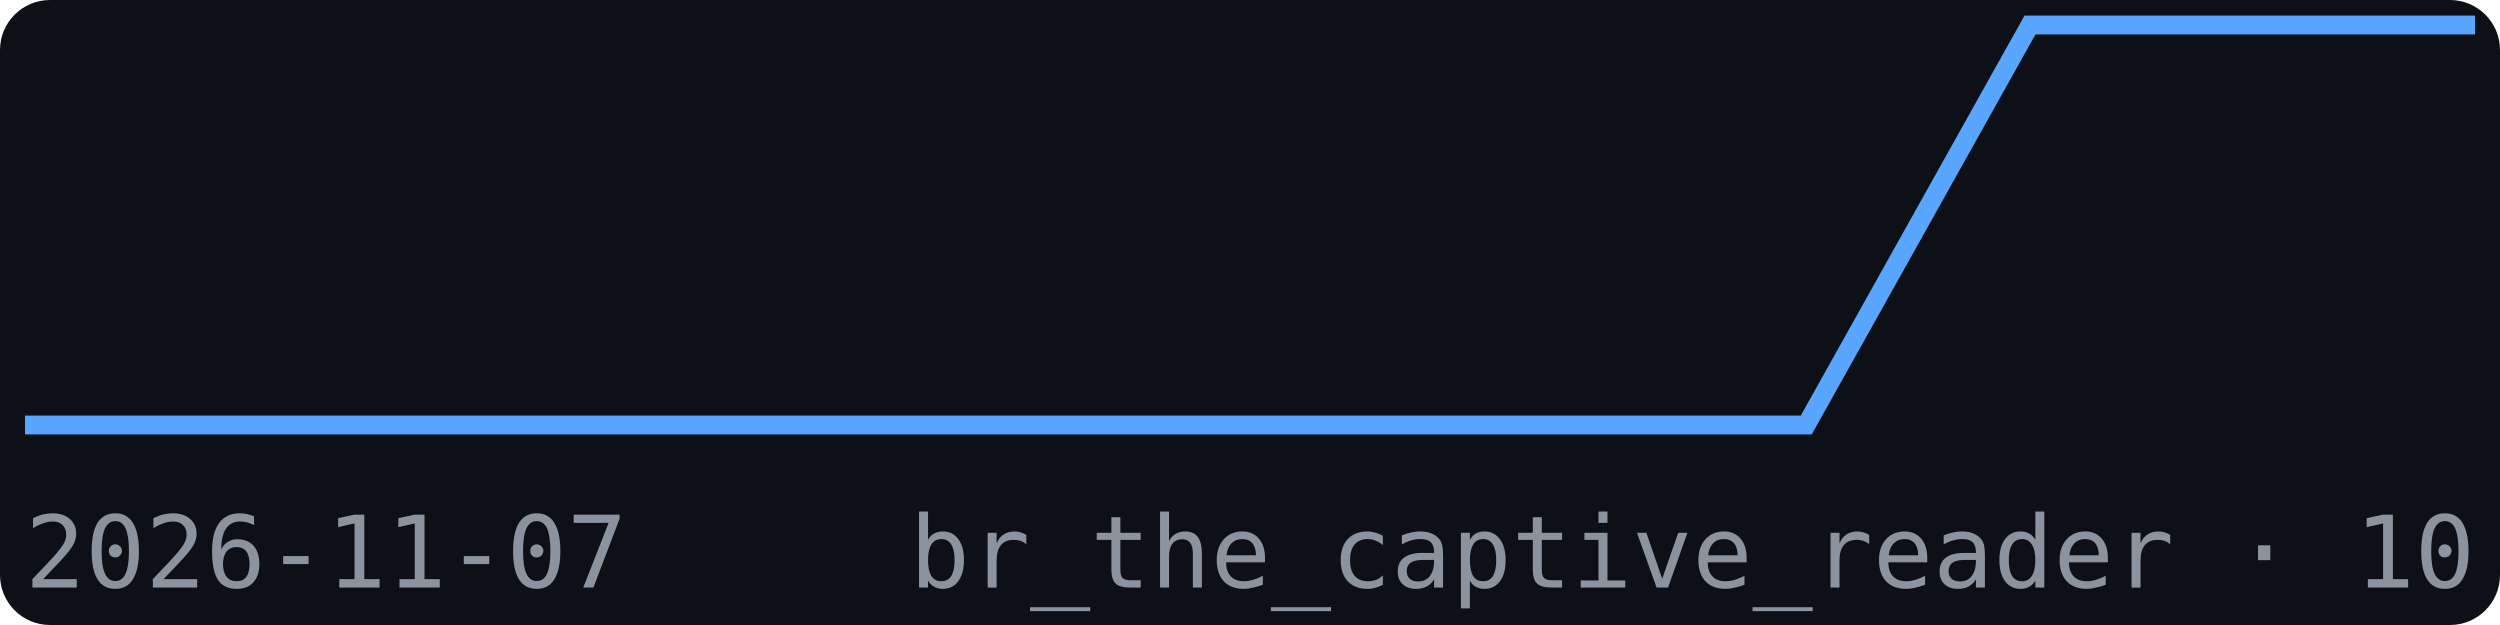
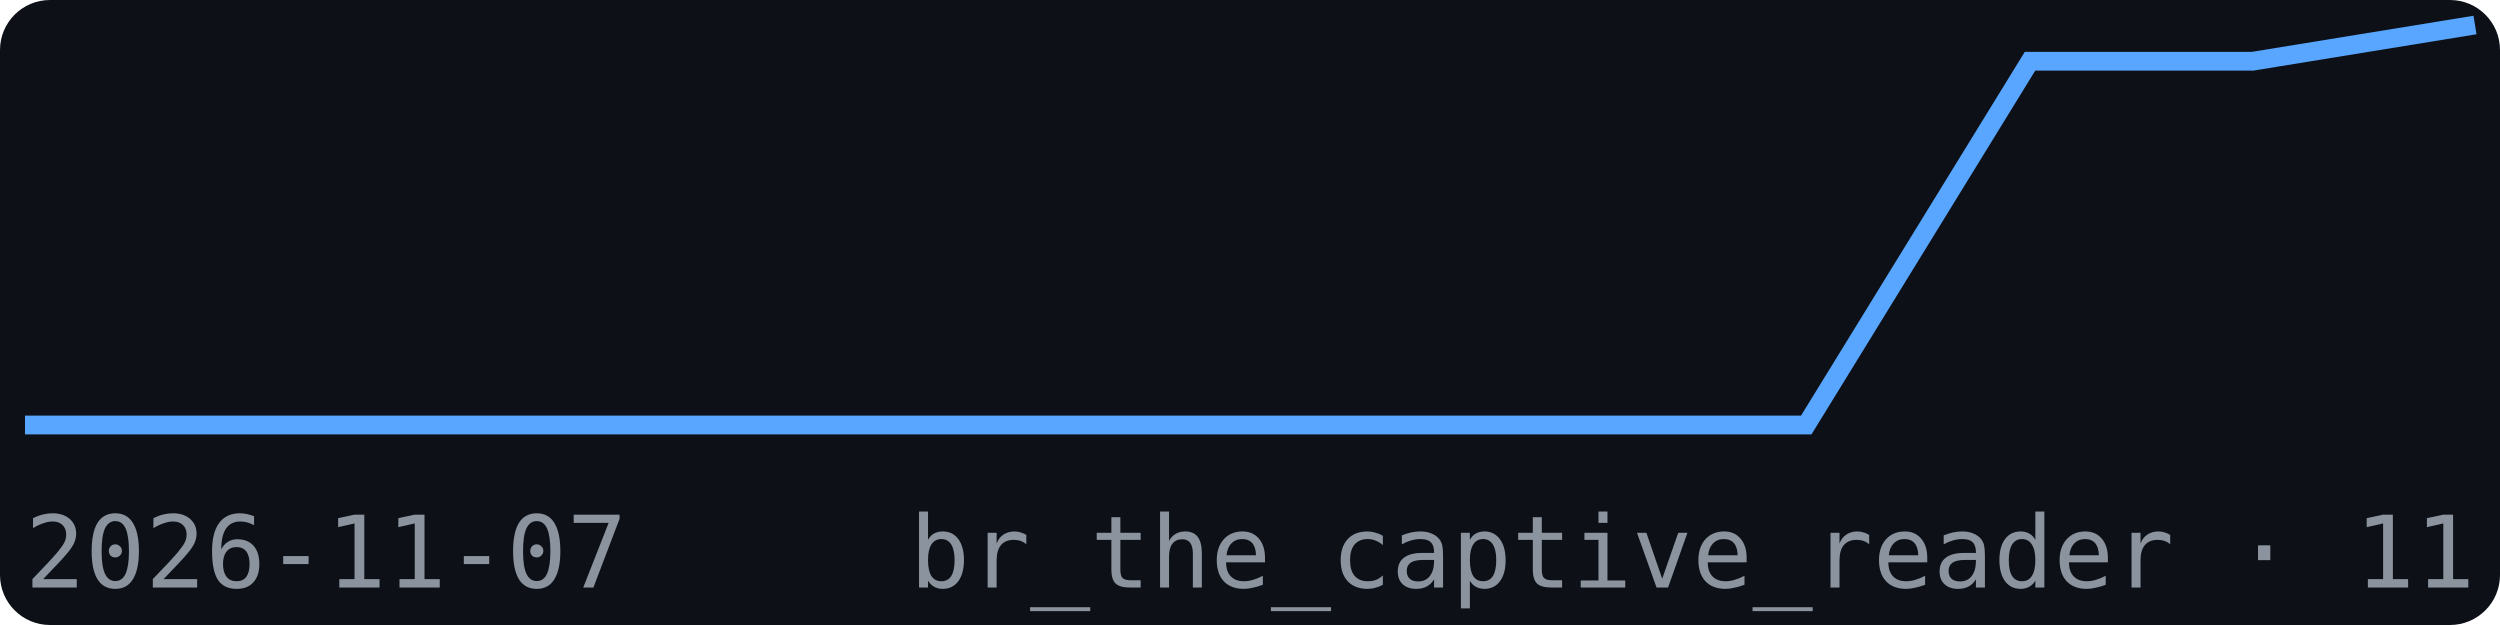
<svg xmlns="http://www.w3.org/2000/svg" width="200" height="50" viewBox="0 0 200 50" font-family="monospace">
  <rect width="200" height="50" fill="#0d1117" rx="4" />
-   <polyline points="2.0,34.0 19.8,34.0 37.6,34.0 55.5,34.0 73.3,34.0 91.1,34.0 108.9,34.0 126.7,34.0 144.5,34.0 162.4,2.0 180.2,2.0 198.0,2.0" fill="none" stroke="#58a6ff" stroke-width="1.5" />
+   <polyline points="2.0,34.0 19.8,34.0 37.6,34.0 55.5,34.0 73.3,34.0 91.1,34.0 108.9,34.0 126.7,34.0 144.5,34.0 162.4,4.9 180.2,4.9 198.0,2.0" fill="none" stroke="#58a6ff" stroke-width="1.5" />
  <text x="2" y="47" font-size="8" fill="#8b949e">2026-11-07</text>
-   <text x="198" y="47" font-size="8" fill="#8b949e" text-anchor="end">br_the_captive_reader · 10</text>
+   <text x="198" y="47" font-size="8" fill="#8b949e" text-anchor="end">br_the_captive_reader · 11</text>
</svg>
